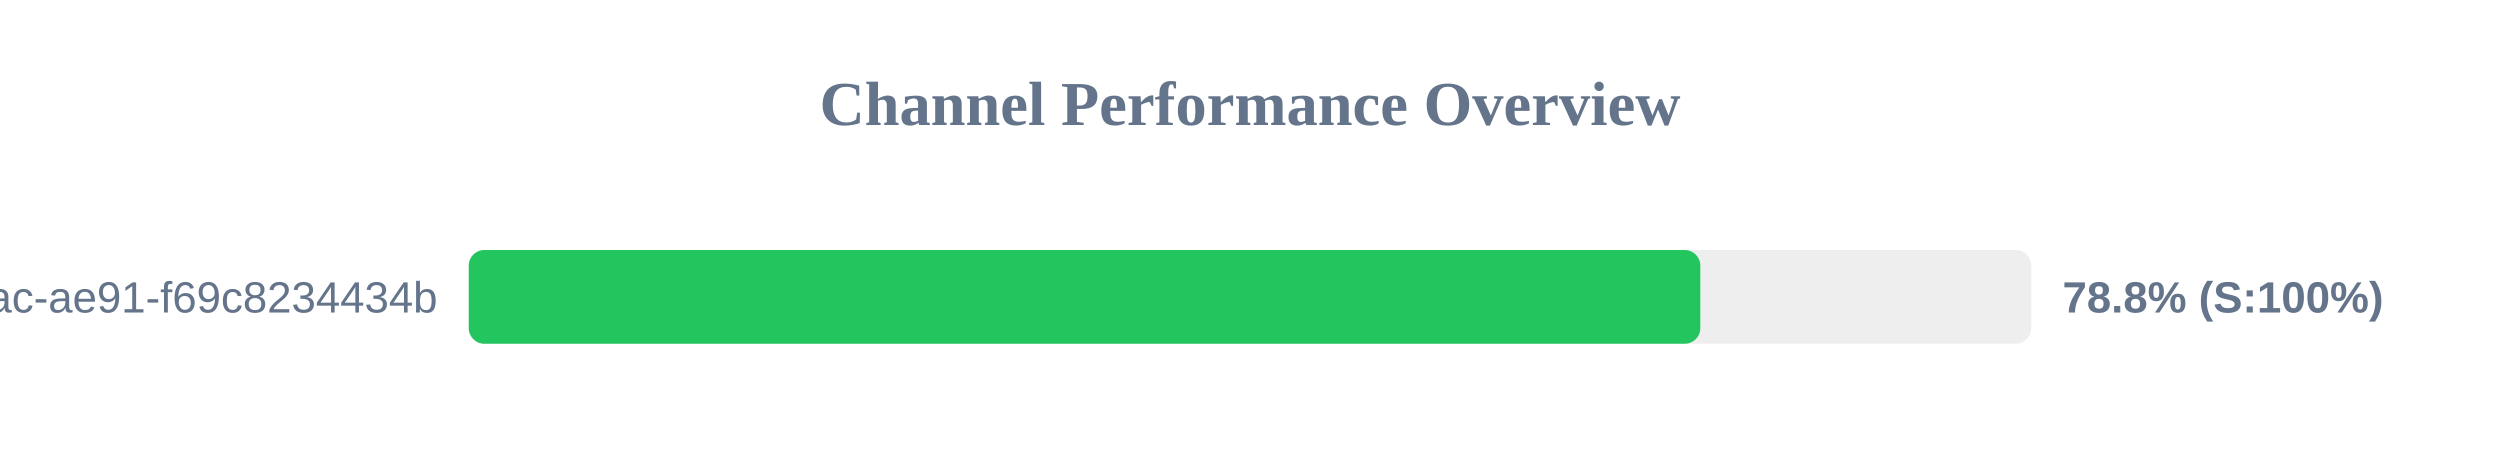
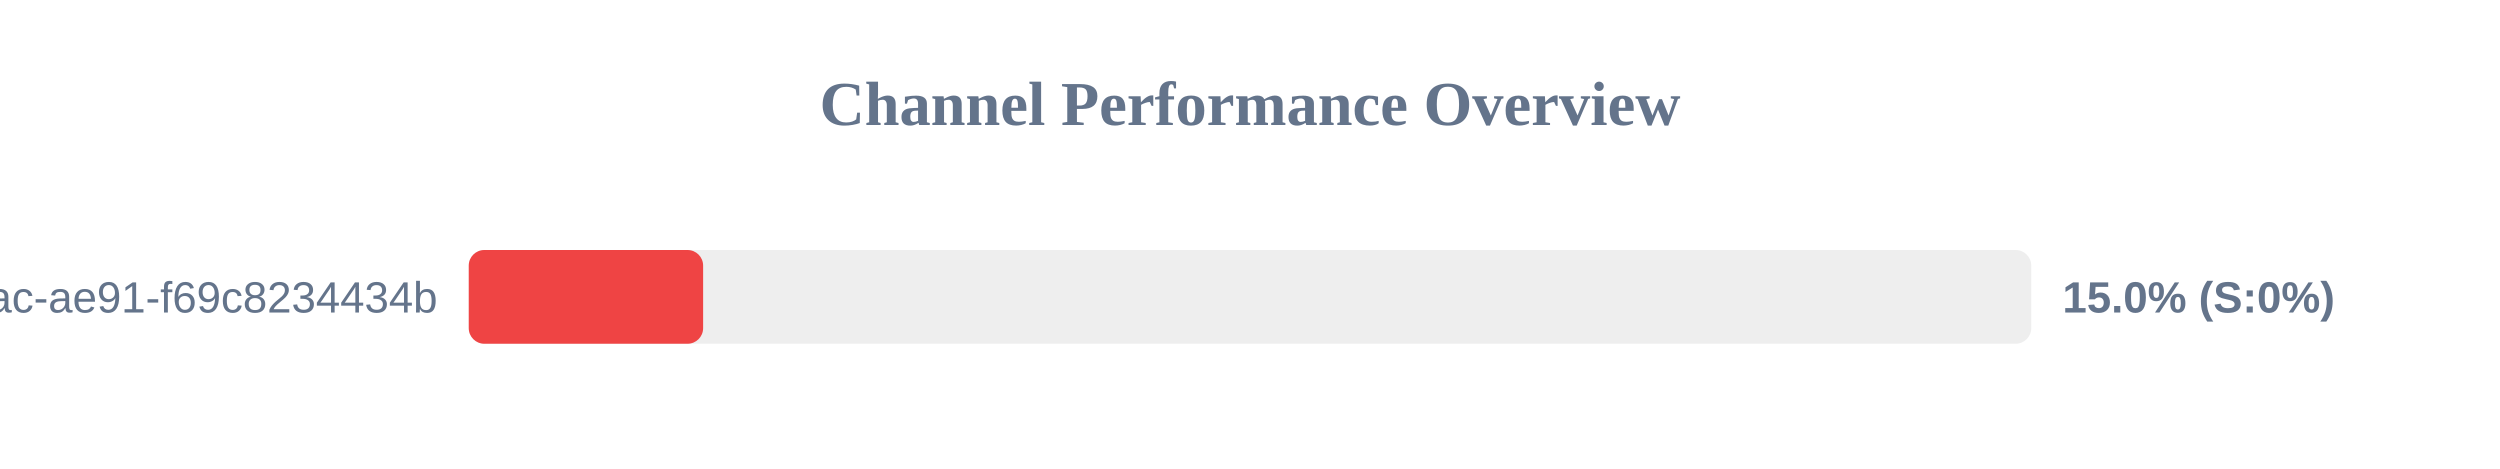
<svg xmlns="http://www.w3.org/2000/svg" width="800" height="150" version="1.1">
  <style>
        .row { font: 14px Arial; fill: #64748b; }
        .score { font: bold 14px Arial; fill: #64748b; }
    </style>
  <text x="400" y="40" text-anchor="middle" font-size="20px" font-weight="bold" fill="#64748b">Channel Performance Overview</text>
  <rect x="150" y="80" width="500" height="30" fill="#eee" rx="5" />
-   <rect x="150" y="80" width="394.1" height="30" fill="#22c55e" rx="5" />
+   <rect x="150" y="80" width="75.0" height="30" fill="#ef4444" rx="5" />
  <text x="140" y="100" text-anchor="end" class="row">?uuid=942b9cb8-92fa-46ac-ae91-f69c8234434b</text>
-   <text x="660" y="100" text-anchor="start" class="score">78.8% (S:100%)</text>
+   <text x="660" y="100" text-anchor="start" class="score">15.0% (S:0%)</text>
</svg>
